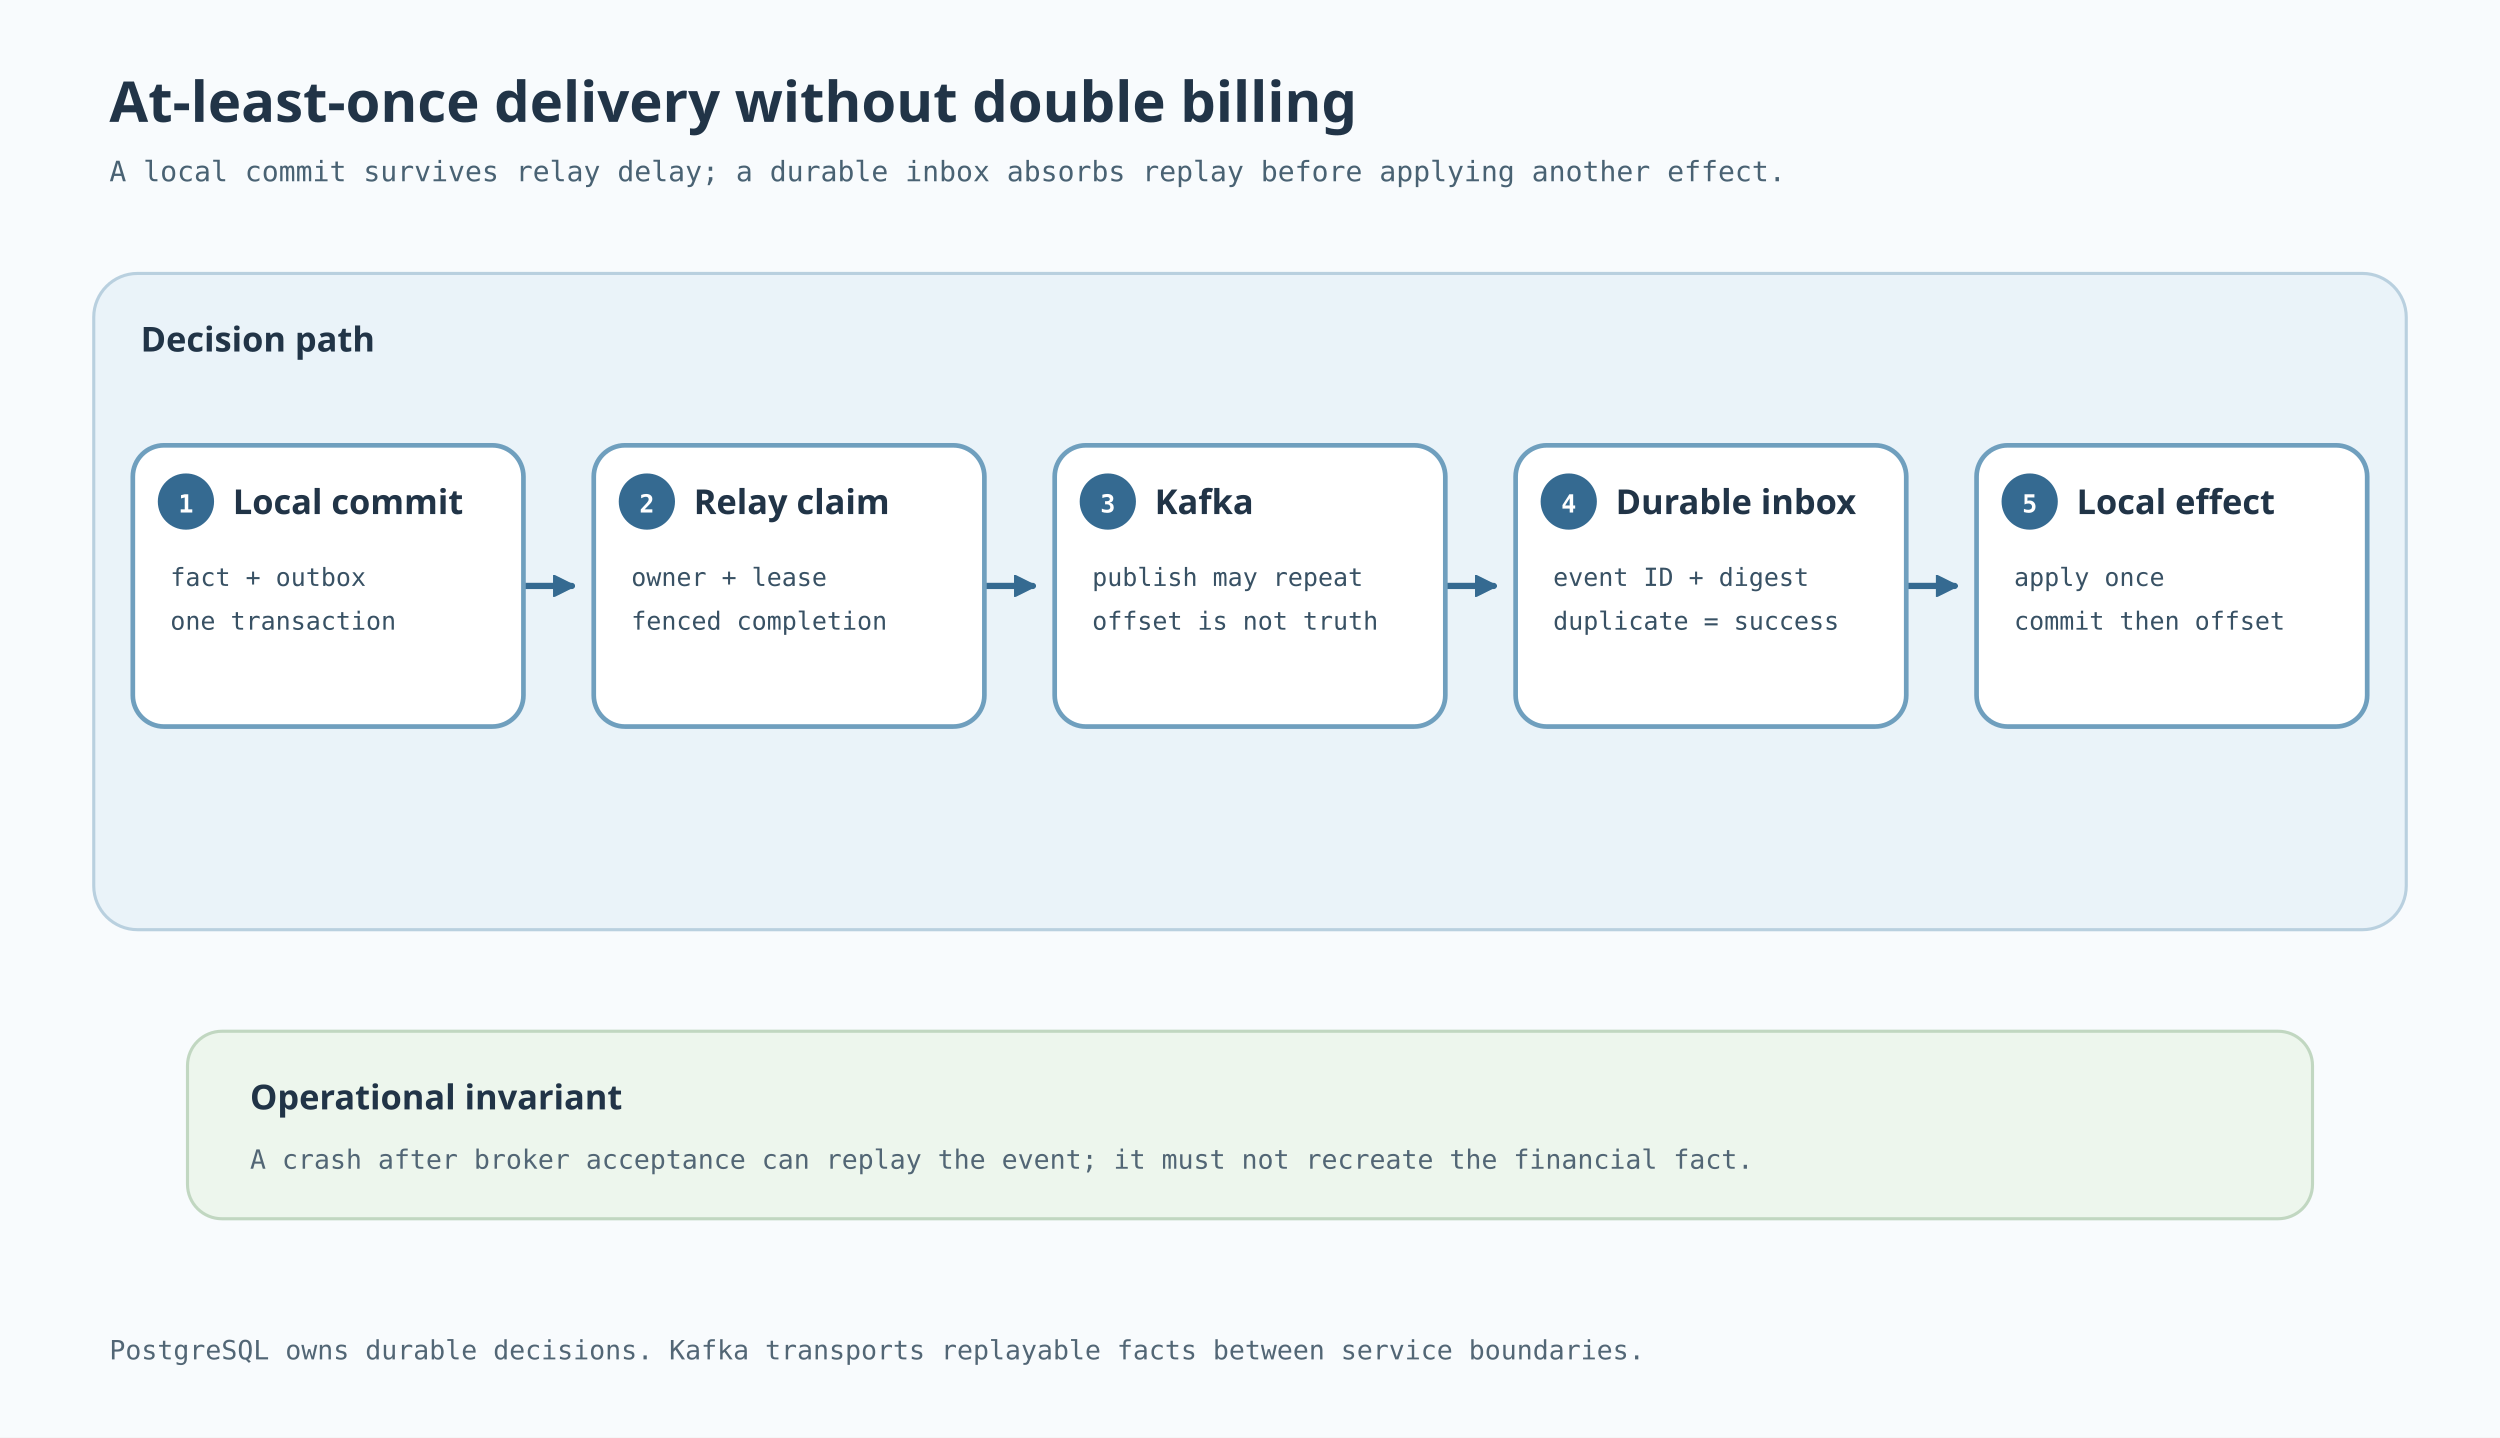
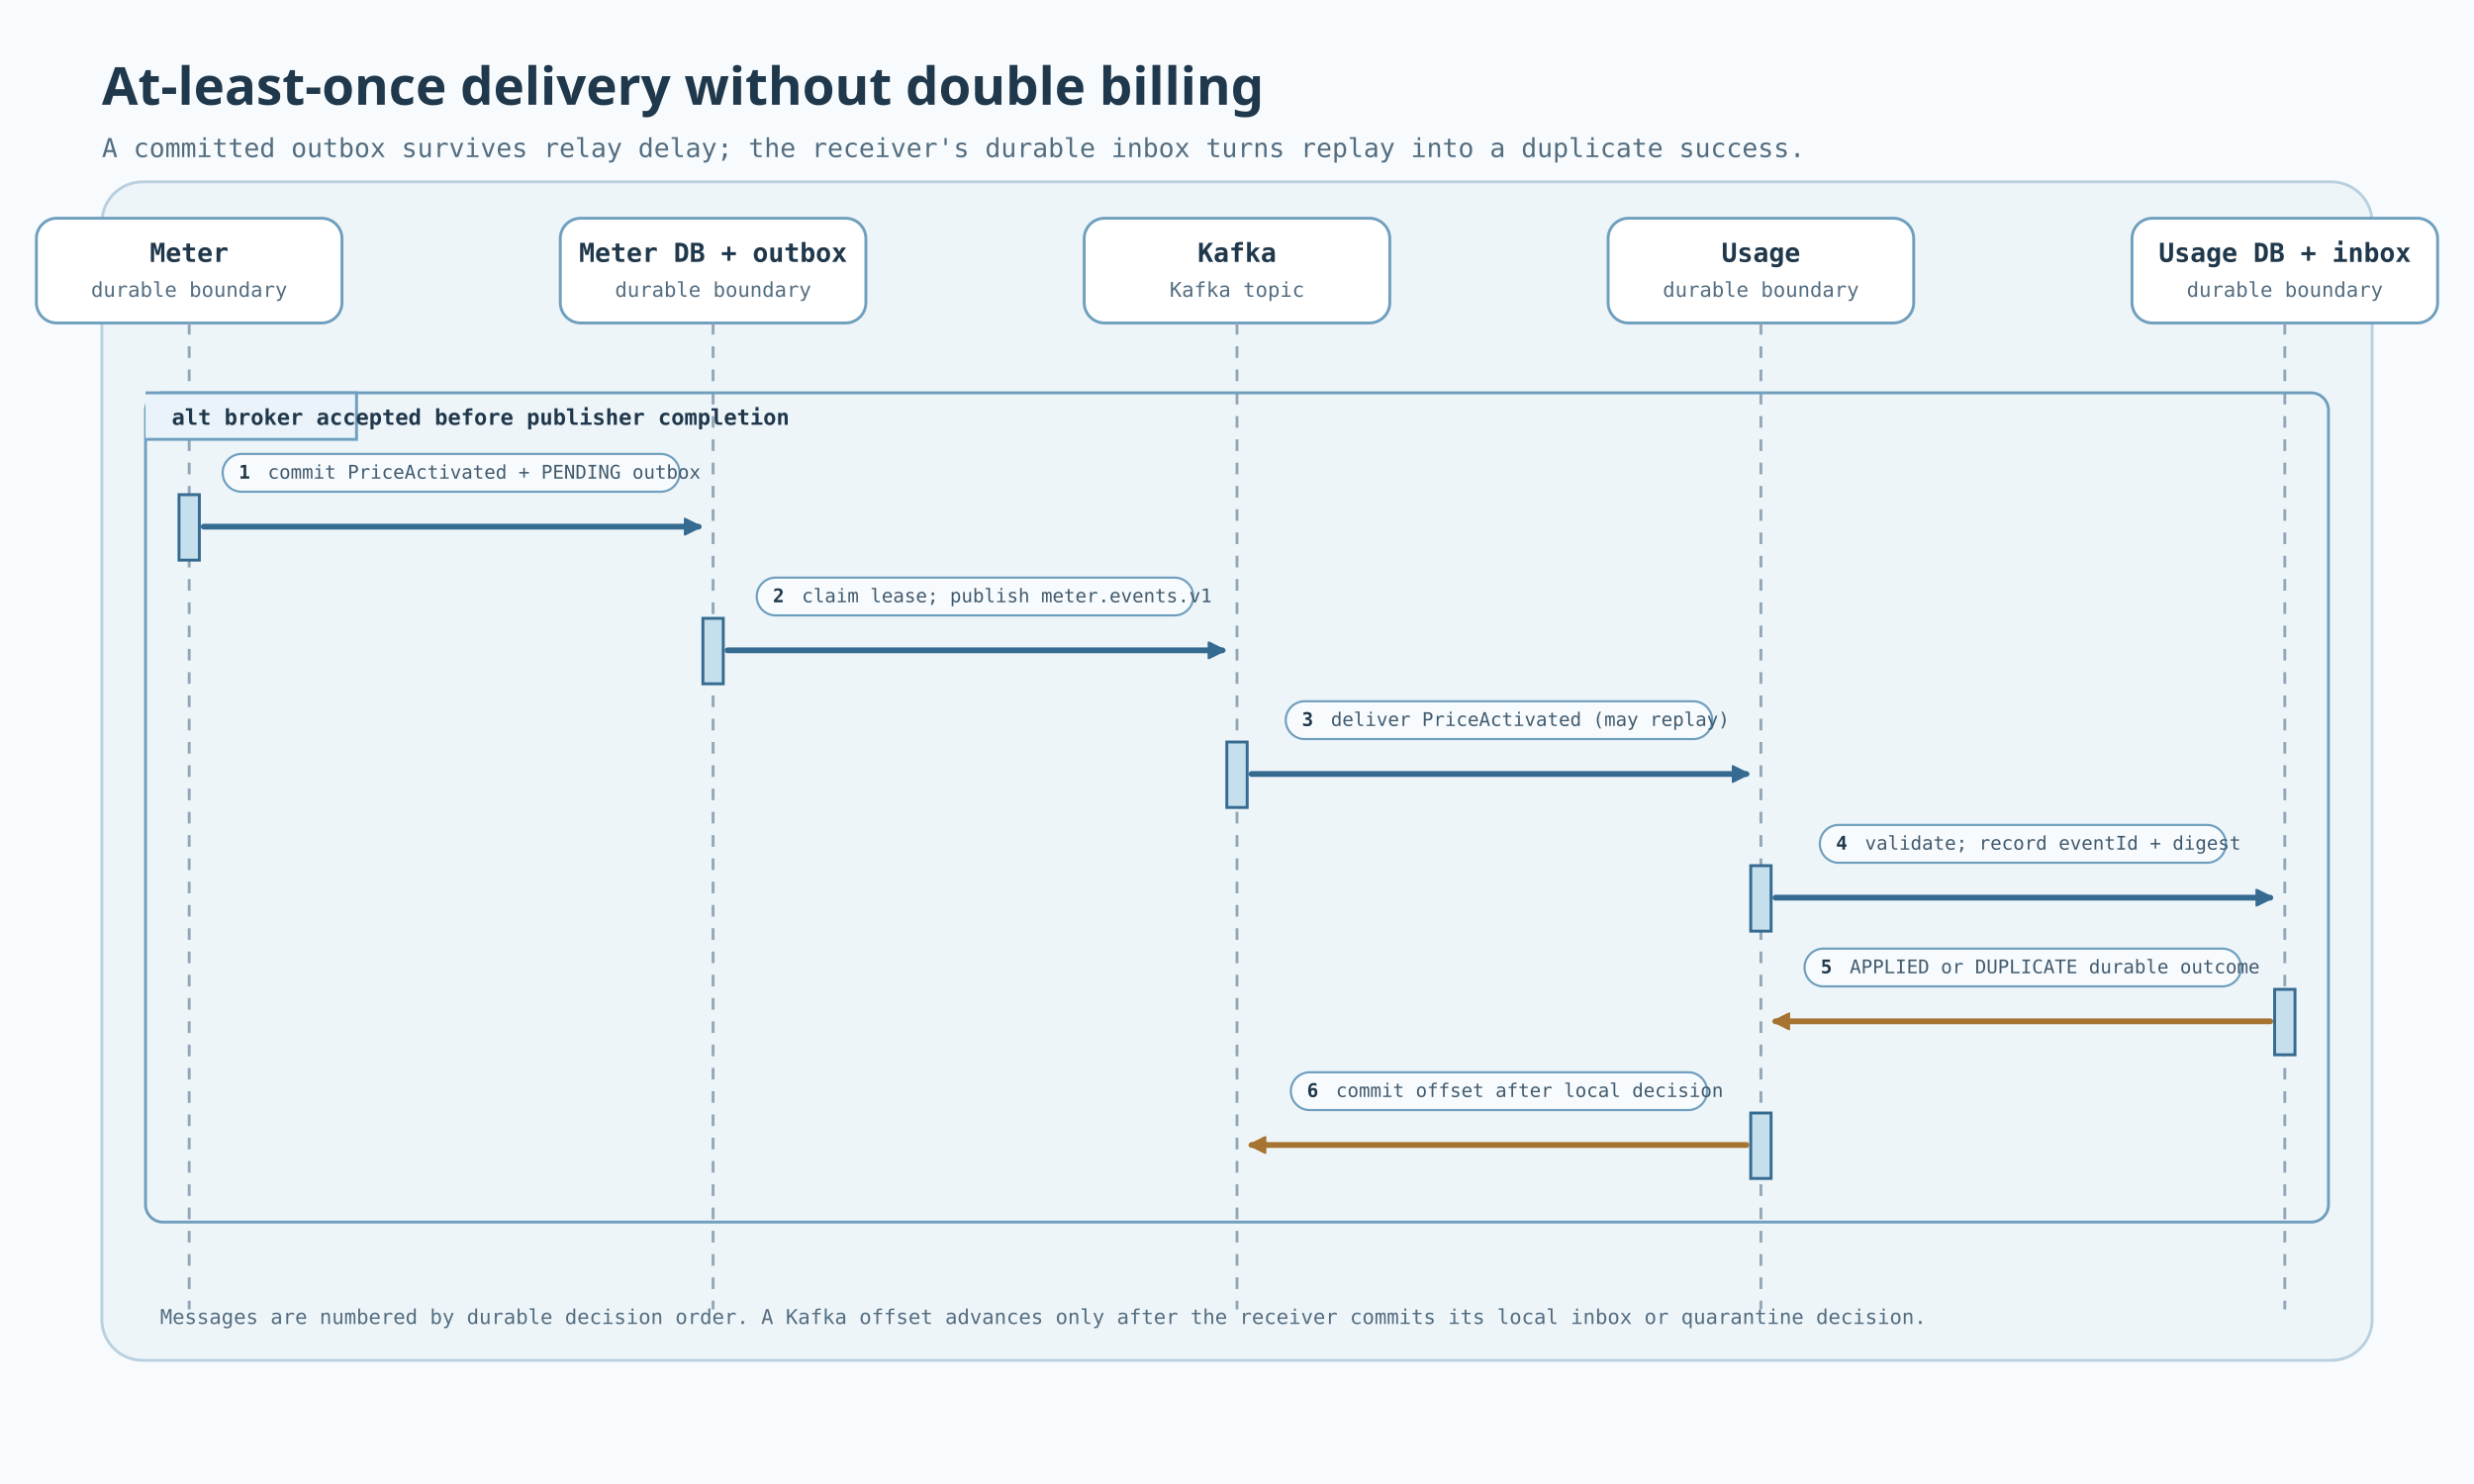
- <svg xmlns="http://www.w3.org/2000/svg" width="1600" height="920" viewBox="0 0 1600 920" role="img" aria-labelledby="title desc">
+ <svg xmlns="http://www.w3.org/2000/svg" width="1700" height="1020" viewBox="0 0 1700 1020" role="img" aria-labelledby="title desc" data-diagram-kind="sequence">
  <defs>
-     <marker id="blueArrow" markerWidth="14" markerHeight="14" refX="12" refY="7" orient="auto" markerUnits="userSpaceOnUse">
-       <path d="M0,0 L14,7 L0,14 Z" fill="#356a91" stroke="#356a91" />
+     <marker id="arrow" markerWidth="12" markerHeight="12" refX="10" refY="6" orient="auto" markerUnits="userSpaceOnUse">
+       <path d="M0,0 L12,6 L0,12 Z" fill="#356a91" stroke="#356a91" />
+     </marker>
+     <marker id="amberArrow" markerWidth="12" markerHeight="12" refX="10" refY="6" orient="auto" markerUnits="userSpaceOnUse">
+       <path d="M0,0 L12,6 L0,12 Z" fill="#a67331" stroke="#a67331" />
+     </marker>
+     <marker id="greenArrow" markerWidth="12" markerHeight="12" refX="10" refY="6" orient="auto" markerUnits="userSpaceOnUse">
+       <path d="M0,0 L12,6 L0,12 Z" fill="#4f7b59" stroke="#4f7b59" />
    </marker>
    <style>
-       .title{font:700 36px 'Architects Daughter',sans-serif;fill:#213447}.subtitle{font:18px 'Comic Mono',monospace;fill:#496273}.card{fill:#fff;stroke:#6f9fbe;stroke-width:3}.cardTitle{font:700 22px 'Architects Daughter',sans-serif;fill:#213447}.cardText{font:16px 'Comic Mono',monospace;fill:#385164}.step{fill:#356a91}.stepText{font:700 16px 'Comic Mono',monospace;fill:#fff}.flow{fill:none;stroke:#356a91;stroke-width:4;stroke-linecap:round;stroke-linejoin:round;marker-end:url(#blueArrow)}.note{font:17px 'Comic Mono',monospace;fill:#526675}.bandTitle{font:700 22px 'Architects Daughter',sans-serif;fill:#213447}
+       .title{font:700 36px 'Architects Daughter',sans-serif;fill:#20384b}.subtitle{font:18px 'Comic Mono',monospace;fill:#536d80}.heading{font:700 23px 'Architects Daughter',sans-serif;fill:#20384b}.label{font:700 18px 'Comic Mono',monospace;fill:#20384b}.whiteLabel{font:700 18px 'Comic Mono',monospace;fill:#fff}.whiteSmall{font:14px 'Comic Mono',monospace;fill:#dce8f0}.copy{font:16px 'Comic Mono',monospace;fill:#405a6e}.small{font:14px 'Comic Mono',monospace;fill:#536d80}.flow{fill:none;stroke:#356a91;stroke-width:4;stroke-linecap:round;stroke-linejoin:round;marker-end:url(#arrow)}.recovery{fill:none;stroke:#a67331;stroke-width:4;stroke-linecap:round;stroke-linejoin:round;marker-end:url(#amberArrow)}.local{fill:none;stroke:#4f7b59;stroke-width:4;stroke-linecap:round;stroke-linejoin:round;marker-end:url(#greenArrow)}.lifeline{stroke:#92a7b7;stroke-width:2;stroke-dasharray:8 8}.activation{fill:#c5dfec;stroke:#356a91;stroke-width:2}.frame{stroke:#6f9fbe;stroke-width:2}.frameLabel{font:700 15px 'Comic Mono',monospace;fill:#20384b}.labelPill{fill:#f8fbfd;stroke:#6f9fbe;stroke-width:1.5}.num{font:700 13px 'Comic Mono',monospace;fill:#20384b}.message{font:13px 'Comic Mono',monospace;fill:#405a6e}
    </style>
  </defs>
-   <rect width="1600" height="920" fill="#f8fbfd" />
-   <text x="70" y="78" class="title">At-least-once delivery without double billing</text>
-   <text x="70" y="116" class="subtitle">A local commit survives relay delay; a durable inbox absorbs replay before applying another effect.</text>
-   <rect x="60" y="175" width="1480" height="420" rx="28" fill="#eaf3f9" stroke="#b9d0df" stroke-width="2" />
-   <text x="90" y="225" class="bandTitle">Decision path</text>
+   <rect width="1700" height="1020" fill="#f8fbfd" />
+   <text x="70" y="72" class="title">At-least-once delivery without double billing</text>
+   <text x="70" y="108" class="subtitle">A committed outbox survives relay delay; the receiver's durable inbox turns replay into a duplicate success.</text>
+   <rect x="70" y="125" width="1560" height="810" rx="28" fill="#eef5f9" stroke="#b9d0df" stroke-width="2" />
  <g>
-     <path class="flow" d="M335 375 H366" />
-     <path class="flow" d="M630 375 H661" />
-     <path class="flow" d="M925 375 H956" />
-     <path class="flow" d="M1220 375 H1251" />
-     <g>
-       <rect class="card" x="85" y="285" width="250" height="180" rx="20" />
-       <circle cx="119" cy="321" r="18" class="step" />
-       <text x="119" y="328" text-anchor="middle" class="stepText">1</text>
-       <text x="149" y="329" class="cardTitle">Local commit</text>
-       <text x="109" y="375" class="cardText">fact + outbox</text>
-       <text x="109" y="403" class="cardText">one transaction</text>
-     </g>
-     <g>
-       <rect class="card" x="380" y="285" width="250" height="180" rx="20" />
-       <circle cx="414" cy="321" r="18" class="step" />
-       <text x="414" y="328" text-anchor="middle" class="stepText">2</text>
-       <text x="444" y="329" class="cardTitle">Relay claim</text>
-       <text x="404" y="375" class="cardText">owner + lease</text>
-       <text x="404" y="403" class="cardText">fenced completion</text>
-     </g>
-     <g>
-       <rect class="card" x="675" y="285" width="250" height="180" rx="20" />
-       <circle cx="709" cy="321" r="18" class="step" />
-       <text x="709" y="328" text-anchor="middle" class="stepText">3</text>
-       <text x="739" y="329" class="cardTitle">Kafka</text>
-       <text x="699" y="375" class="cardText">publish may repeat</text>
-       <text x="699" y="403" class="cardText">offset is not truth</text>
-     </g>
-     <g>
-       <rect class="card" x="970" y="285" width="250" height="180" rx="20" />
-       <circle cx="1004" cy="321" r="18" class="step" />
-       <text x="1004" y="328" text-anchor="middle" class="stepText">4</text>
-       <text x="1034" y="329" class="cardTitle">Durable inbox</text>
-       <text x="994" y="375" class="cardText">event ID + digest</text>
-       <text x="994" y="403" class="cardText">duplicate = success</text>
-     </g>
-     <g>
-       <rect class="card" x="1265" y="285" width="250" height="180" rx="20" />
-       <circle cx="1299" cy="321" r="18" class="step" />
-       <text x="1299" y="328" text-anchor="middle" class="stepText">5</text>
-       <text x="1329" y="329" class="cardTitle">Local effect</text>
-       <text x="1289" y="375" class="cardText">apply once</text>
-       <text x="1289" y="403" class="cardText">commit then offset</text>
-     </g>
+     <rect x="25" y="150" width="210" height="72" rx="14" fill="#fff" stroke="#6f9fbe" stroke-width="2" />
+     <text x="130" y="180" text-anchor="middle" class="label">Meter</text>
+     <text x="130" y="204" text-anchor="middle" class="small">durable boundary</text>
+     <line x1="130" y1="222" x2="130" y2="900" class="lifeline" />
  </g>
-   <rect x="120" y="660" width="1360" height="120" rx="22" fill="#edf6ed" stroke="#c1d7c1" stroke-width="2" />
-   <text x="160" y="710" class="bandTitle">Operational invariant</text>
-   <text x="160" y="748" class="note">A crash after broker acceptance can replay the event; it must not recreate the financial fact.</text>
-   <text x="70" y="870" class="note">PostgreSQL owns durable decisions. Kafka transports replayable facts between service boundaries.</text>
+   <g>
+     <rect x="385" y="150" width="210" height="72" rx="14" fill="#fff" stroke="#6f9fbe" stroke-width="2" />
+     <text x="490" y="180" text-anchor="middle" class="label">Meter DB + outbox</text>
+     <text x="490" y="204" text-anchor="middle" class="small">durable boundary</text>
+     <line x1="490" y1="222" x2="490" y2="900" class="lifeline" />
+   </g>
+   <g>
+     <rect x="745" y="150" width="210" height="72" rx="14" fill="#fff" stroke="#6f9fbe" stroke-width="2" />
+     <text x="850" y="180" text-anchor="middle" class="label">Kafka</text>
+     <text x="850" y="204" text-anchor="middle" class="small">Kafka topic</text>
+     <line x1="850" y1="222" x2="850" y2="900" class="lifeline" />
+   </g>
+   <g>
+     <rect x="1105" y="150" width="210" height="72" rx="14" fill="#fff" stroke="#6f9fbe" stroke-width="2" />
+     <text x="1210" y="180" text-anchor="middle" class="label">Usage</text>
+     <text x="1210" y="204" text-anchor="middle" class="small">durable boundary</text>
+     <line x1="1210" y1="222" x2="1210" y2="900" class="lifeline" />
+   </g>
+   <g>
+     <rect x="1465" y="150" width="210" height="72" rx="14" fill="#fff" stroke="#6f9fbe" stroke-width="2" />
+     <text x="1570" y="180" text-anchor="middle" class="label">Usage DB + inbox</text>
+     <text x="1570" y="204" text-anchor="middle" class="small">durable boundary</text>
+     <line x1="1570" y1="222" x2="1570" y2="900" class="lifeline" />
+   </g>
+   <rect x="100" y="270" width="1500" height="570" rx="12" class="frame" fill="none" />
+   <path d="M100 270 H245 V302 H100" fill="#eaf3f9" stroke="#6f9fbe" stroke-width="2" />
+   <text x="118" y="292" class="frameLabel">alt  broker accepted before publisher completion</text>
+   <rect x="123" y="340" width="14" height="45" class="activation" />
+   <path class="flow" d="M140 362 H480" />
+   <rect x="153" y="312" width="314" height="26" rx="13" class="labelPill" />
+   <text x="168" y="329" text-anchor="middle" class="num">1</text>
+   <text x="184" y="329" class="message">commit PriceActivated + PENDING outbox</text>
+   <rect x="483" y="425" width="14" height="45" class="activation" />
+   <path class="flow" d="M500 447 H840" />
+   <rect x="520" y="397" width="300" height="26" rx="13" class="labelPill" />
+   <text x="535" y="414" text-anchor="middle" class="num">2</text>
+   <text x="551" y="414" class="message">claim lease; publish meter.events.v1</text>
+   <rect x="843" y="510" width="14" height="45" class="activation" />
+   <path class="flow" d="M860 532 H1200" />
+   <rect x="883.5" y="482" width="293" height="26" rx="13" class="labelPill" />
+   <text x="898.5" y="499" text-anchor="middle" class="num">3</text>
+   <text x="914.5" y="499" class="message">deliver PriceActivated (may replay)</text>
+   <rect x="1203" y="595" width="14" height="45" class="activation" />
+   <path class="flow" d="M1220 617 H1560" />
+   <rect x="1250.5" y="567" width="279" height="26" rx="13" class="labelPill" />
+   <text x="1265.5" y="584" text-anchor="middle" class="num">4</text>
+   <text x="1281.5" y="584" class="message">validate; record eventId + digest</text>
+   <rect x="1563" y="680" width="14" height="45" class="activation" />
+   <path class="recovery" d="M1560 702 H1220" />
+   <rect x="1240" y="652" width="300" height="26" rx="13" class="labelPill" />
+   <text x="1255" y="669" text-anchor="middle" class="num">5</text>
+   <text x="1271" y="669" class="message">APPLIED or DUPLICATE durable outcome</text>
+   <rect x="1203" y="765" width="14" height="45" class="activation" />
+   <path class="recovery" d="M1200 787 H860" />
+   <rect x="887" y="737" width="286" height="26" rx="13" class="labelPill" />
+   <text x="902" y="754" text-anchor="middle" class="num">6</text>
+   <text x="918" y="754" class="message">commit offset after local decision</text>
+   <text x="110" y="910" class="small">Messages are numbered by durable decision order. A Kafka offset advances only after the receiver commits its local inbox or quarantine decision.</text>
</svg>
